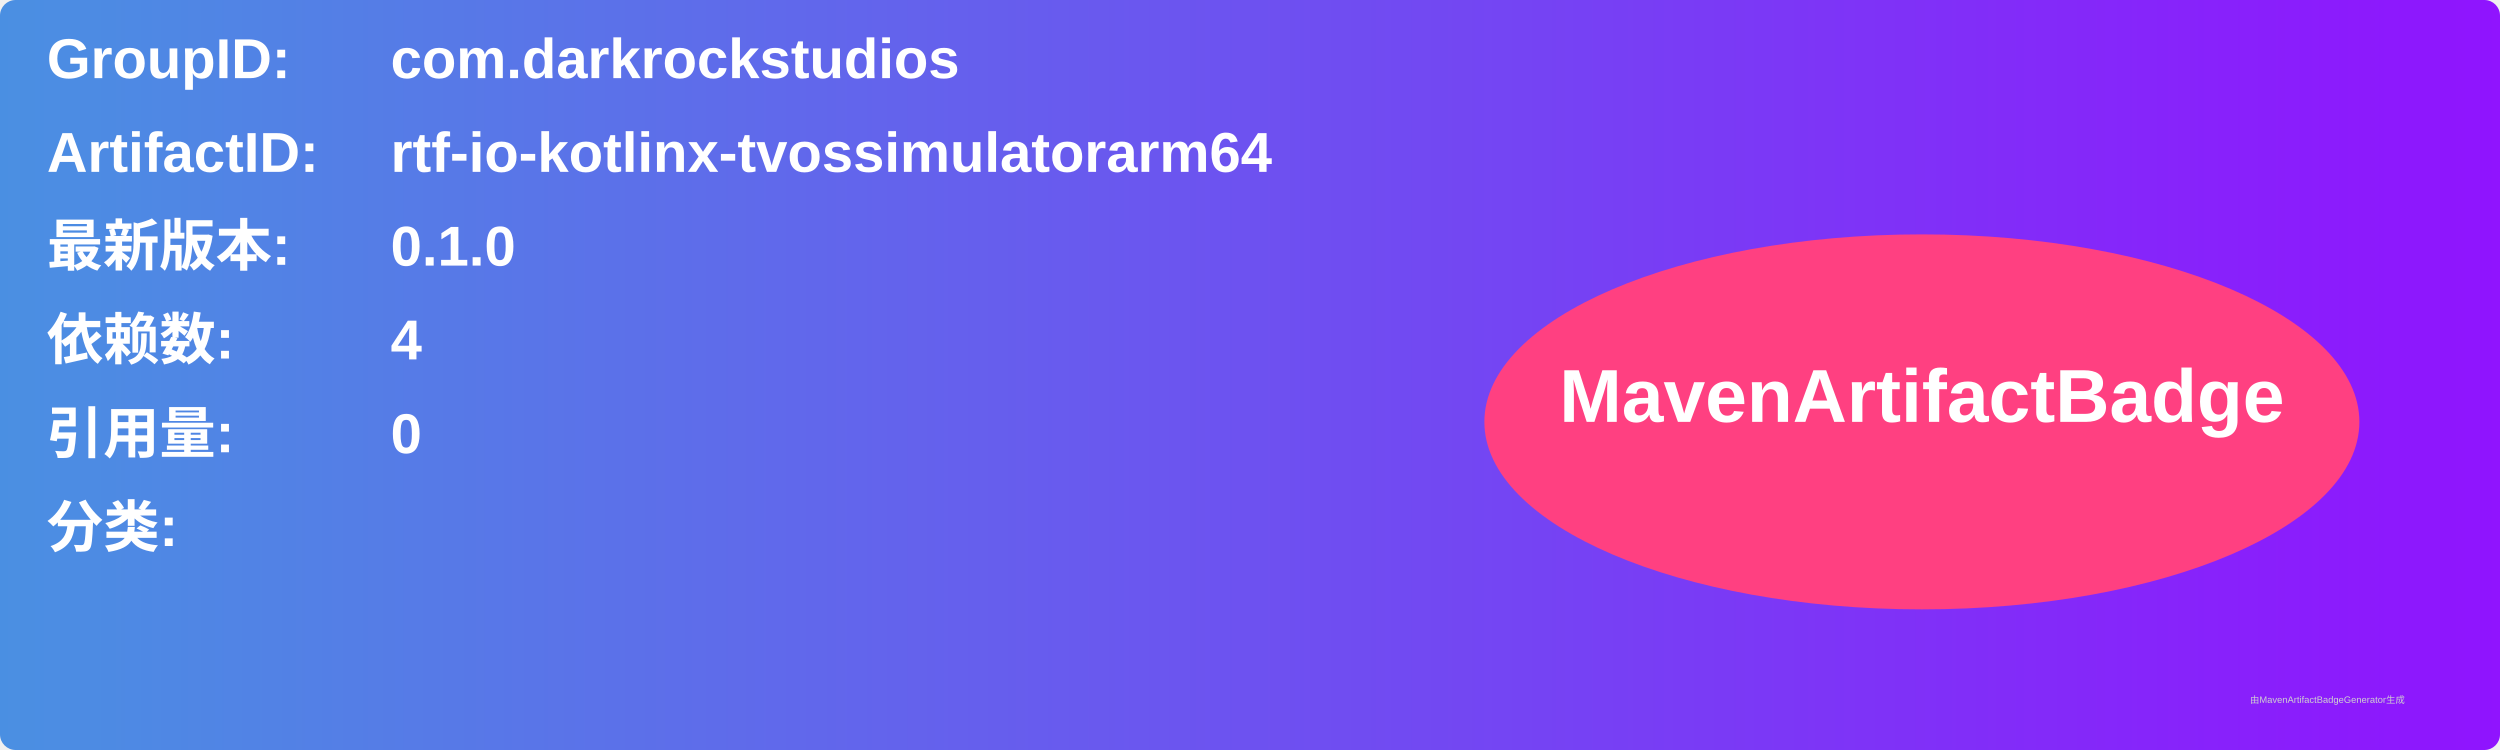
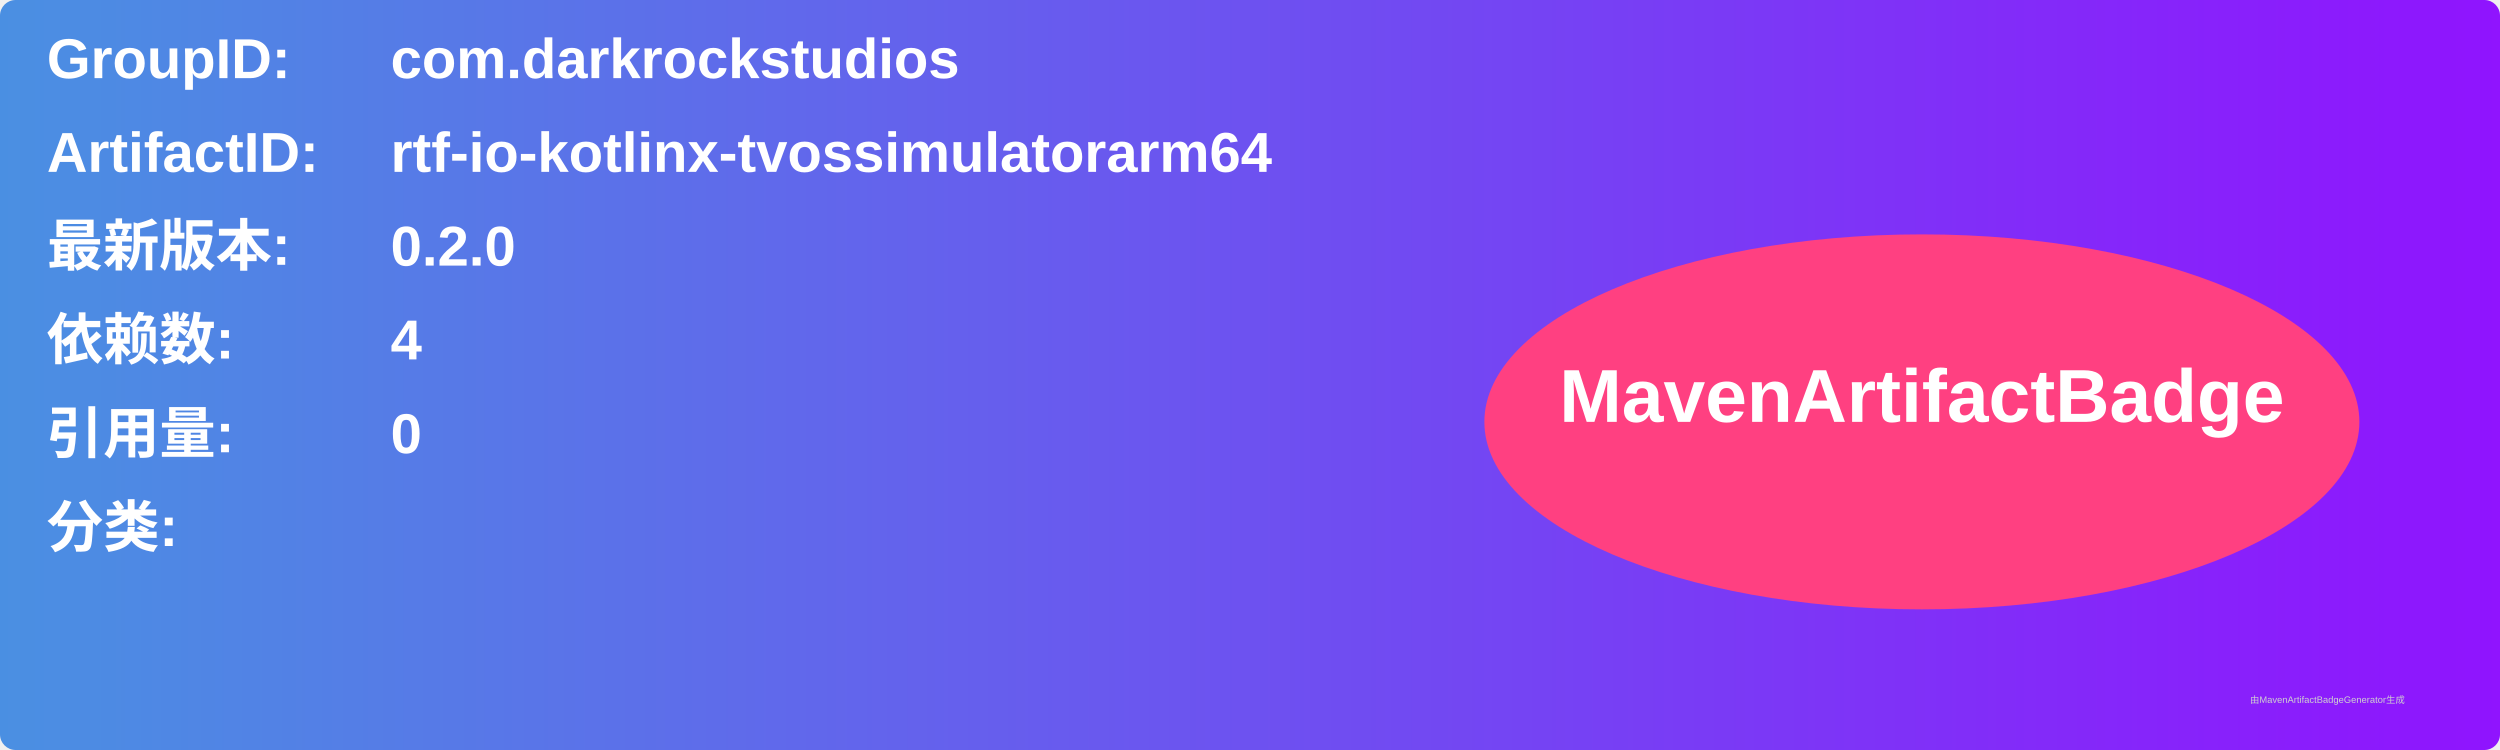
<svg xmlns="http://www.w3.org/2000/svg" width="800" height="240" viewBox="0 0 800 240">
  <linearGradient id="grad" x1="0%" y1="0%" x2="100%" y2="0%">
    <stop offset="0%" stop-color="#4a90e2" />
    <stop offset="100%" stop-color="#9013fe" />
  </linearGradient>
  <rect width="100%" height="100%" rx="5" ry="5" fill="url(#grad)" />
  <g transform="translate(15, 15)">
    <text x="0" y="10" font-family="Arial" font-size="18" fill="white" font-weight="bold" width="260">GroupID:</text>
    <text x="110" y="10" font-family="Arial" font-size="18" fill="white" font-weight="bold" width="460">com.darkrockstudios</text>
    <text x="0" y="40" font-family="Arial" font-size="18" fill="white" font-weight="bold" width="260">ArtifactID:</text>
    <text x="110" y="40" font-family="Arial" font-size="18" fill="white" font-weight="bold" width="460">rtf-io-kotlinx-tvossimulatorarm64</text>
    <text x="0" y="70" font-family="Arial" font-size="18" fill="white" font-weight="bold">最新版本:</text>
    <text x="110" y="70" font-family="Arial" font-size="18" fill="white" font-weight="bold">
-       <tspan font-weight="bold">0.1.0</tspan>
+       <tspan font-weight="bold">0.2.0</tspan>
    </text>
    <text x="0" y="100" font-family="Arial" font-size="18" fill="white" font-weight="bold">依赖数: </text>
    <text x="110" y="100" font-family="Arial" font-size="18" fill="white">
      <tspan font-weight="bold">4</tspan>
    </text>
    <text x="0" y="130" font-family="Arial" font-size="18" fill="white" font-weight="bold">引用量: </text>
    <text x="110" y="130" font-family="Arial" font-size="18" fill="white">
      <tspan font-weight="bold">0</tspan>
    </text>
    <text x="0" y="160" font-family="Arial" font-size="18" fill="white" font-weight="bold">分类:</text>
    <text x="10" y="190" font-family="Arial" font-size="10" fill="white">
      <tspan font-weight="bold" />
    </text>
    <ellipse cx="600" cy="120" rx="140" ry="60" fill="#ff4081" />
    <text x="600" y="120" text-anchor="middle" font-family="Arial" font-size="24" fill="white" font-weight="bold">MavenArtifactBadge</text>
  </g>
  <text x="720" y="225" font-family="Arial" font-size="3" fill="#d0d0d0">由MavenArtifactBadgeGenerator生成</text>
</svg>
